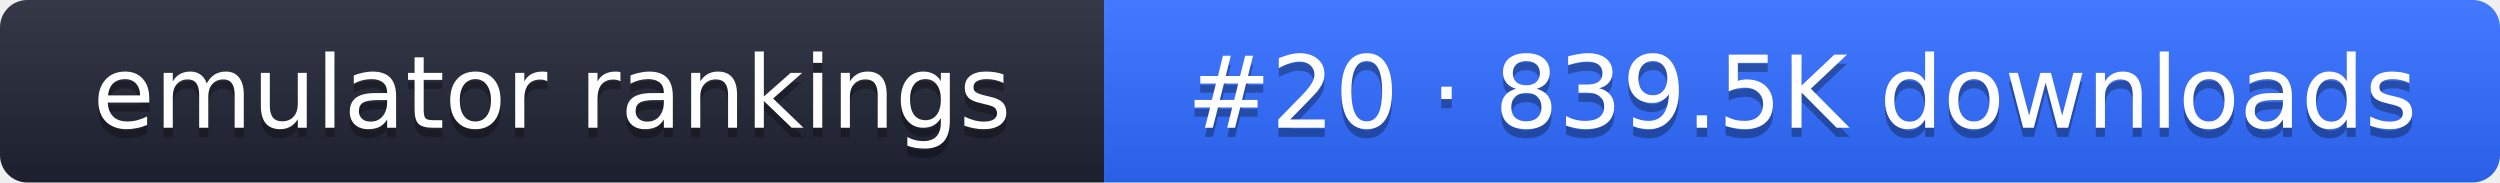
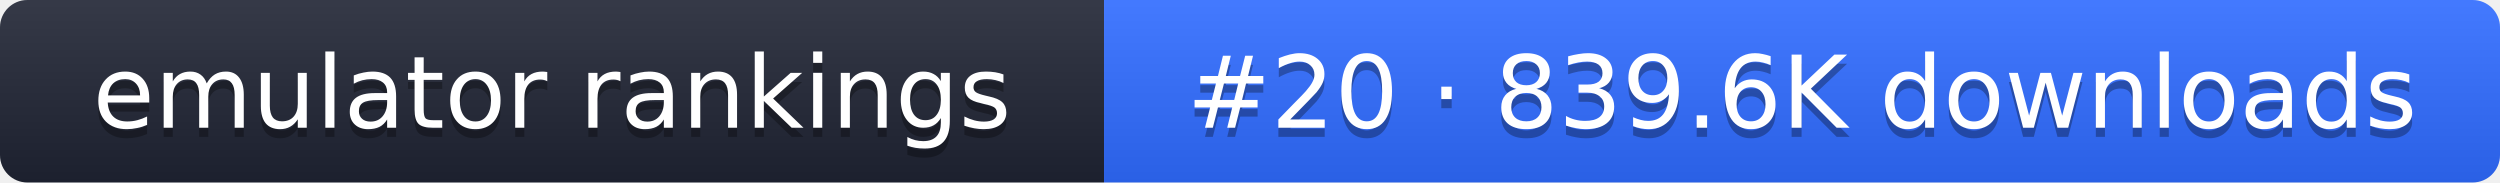
- <svg xmlns="http://www.w3.org/2000/svg" width="274" height="20" role="img" aria-label="emulator rankings: #20 · 839.5K downloads">
+ <svg xmlns="http://www.w3.org/2000/svg" width="274" height="20" role="img" aria-label="emulator rankings: #20 · 839.6K downloads">
  <linearGradient id="g" x2="0" y2="100%">
    <stop offset="0" stop-color="#fff" stop-opacity=".1" />
    <stop offset="1" stop-opacity=".1" />
  </linearGradient>
  <clipPath id="r">
    <rect width="274" height="20" rx="3" fill="#fff" />
  </clipPath>
  <g clip-path="url(#r)">
    <rect width="121" height="20" fill="#1f2433" />
    <rect x="121" width="153" height="20" fill="#2f6bff" />
    <rect width="274" height="20" fill="url(#g)" />
  </g>
  <g fill="#fff" text-anchor="middle" font-family="Verdana,DejaVu Sans,sans-serif" font-size="11">
    <text x="60.5" y="15" fill="#010101" fill-opacity=".3">emulator rankings</text>
    <text x="60.5" y="14">emulator rankings</text>
-     <text x="197.5" y="15" fill="#010101" fill-opacity=".3">#20 · 839.5K downloads</text>
-     <text x="197.5" y="14">#20 · 839.5K downloads</text>
+     <text x="197.5" y="15" fill="#010101" fill-opacity=".3">#20 · 839.6K downloads</text>
+     <text x="197.5" y="14">#20 · 839.6K downloads</text>
  </g>
</svg>
